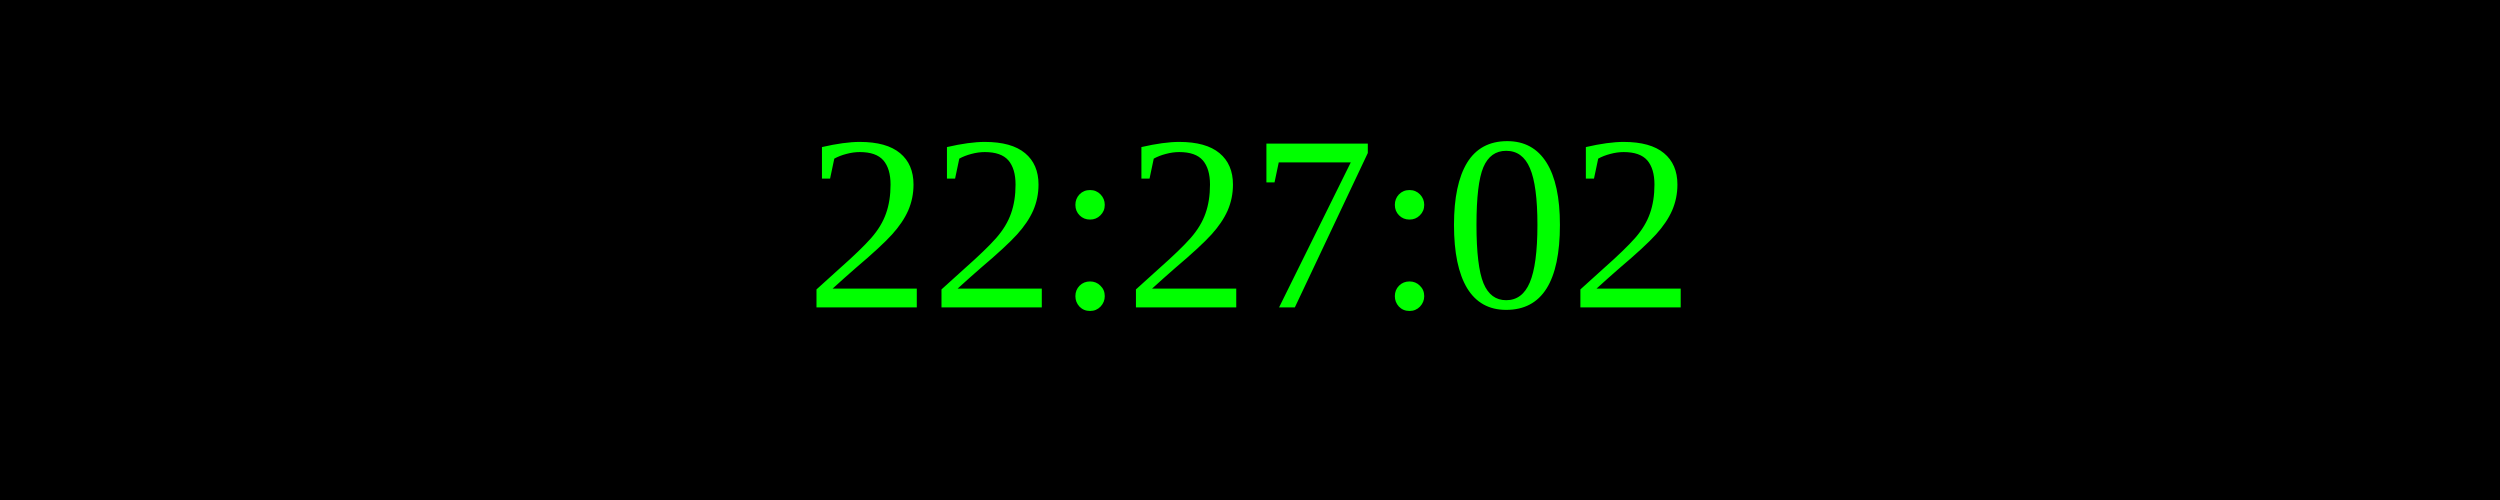
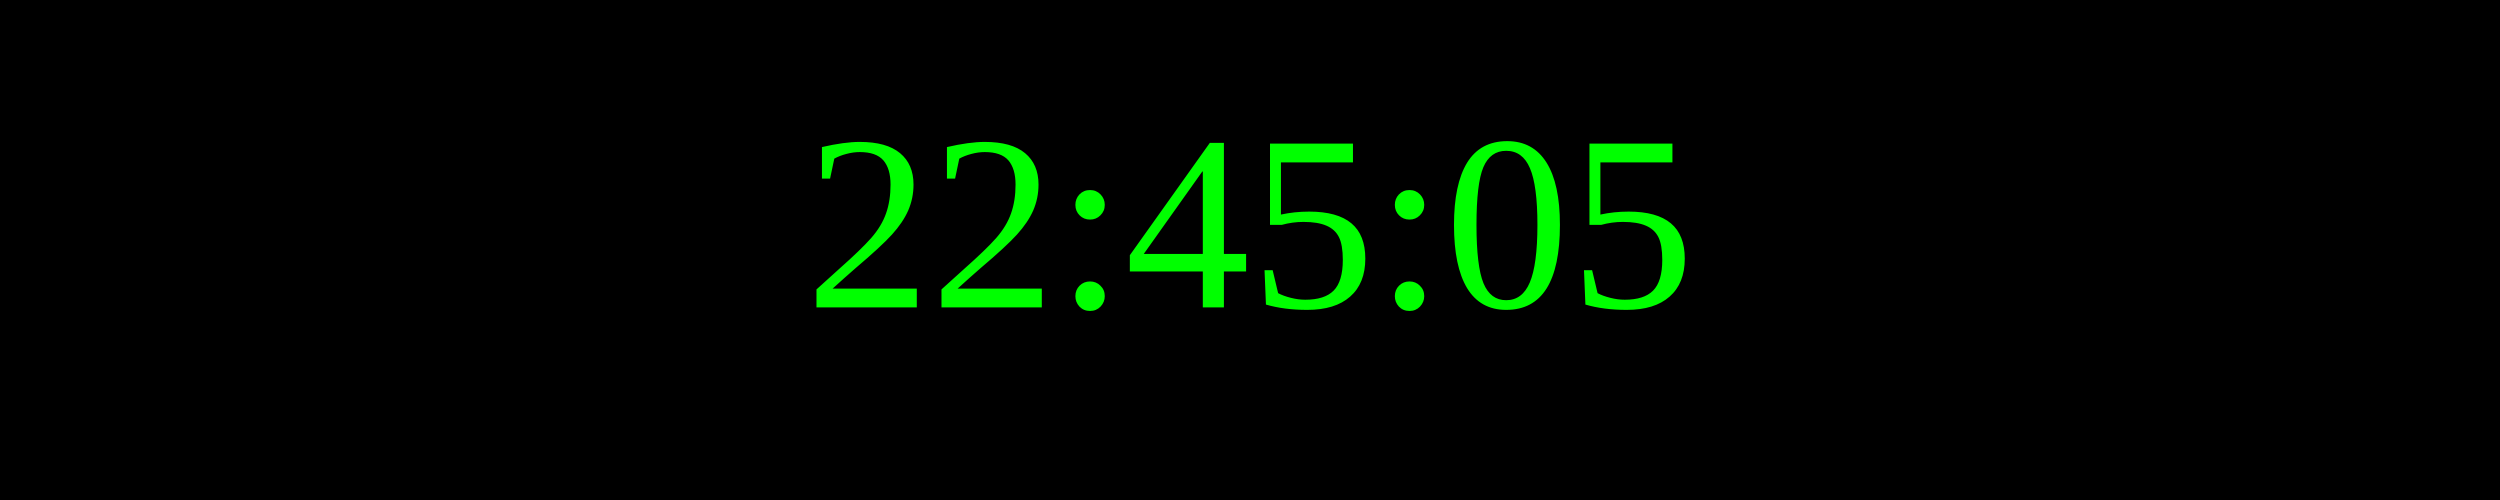
<svg xmlns="http://www.w3.org/2000/svg" width="250" height="50">
  <rect width="100%" height="100%" fill="black" />
  <text x="50%" y="50%" font-size="25" fill="lime" text-anchor="middle" dominant-baseline="middle">
- 22:27:02
+ 22:45:05
</text>
</svg>
